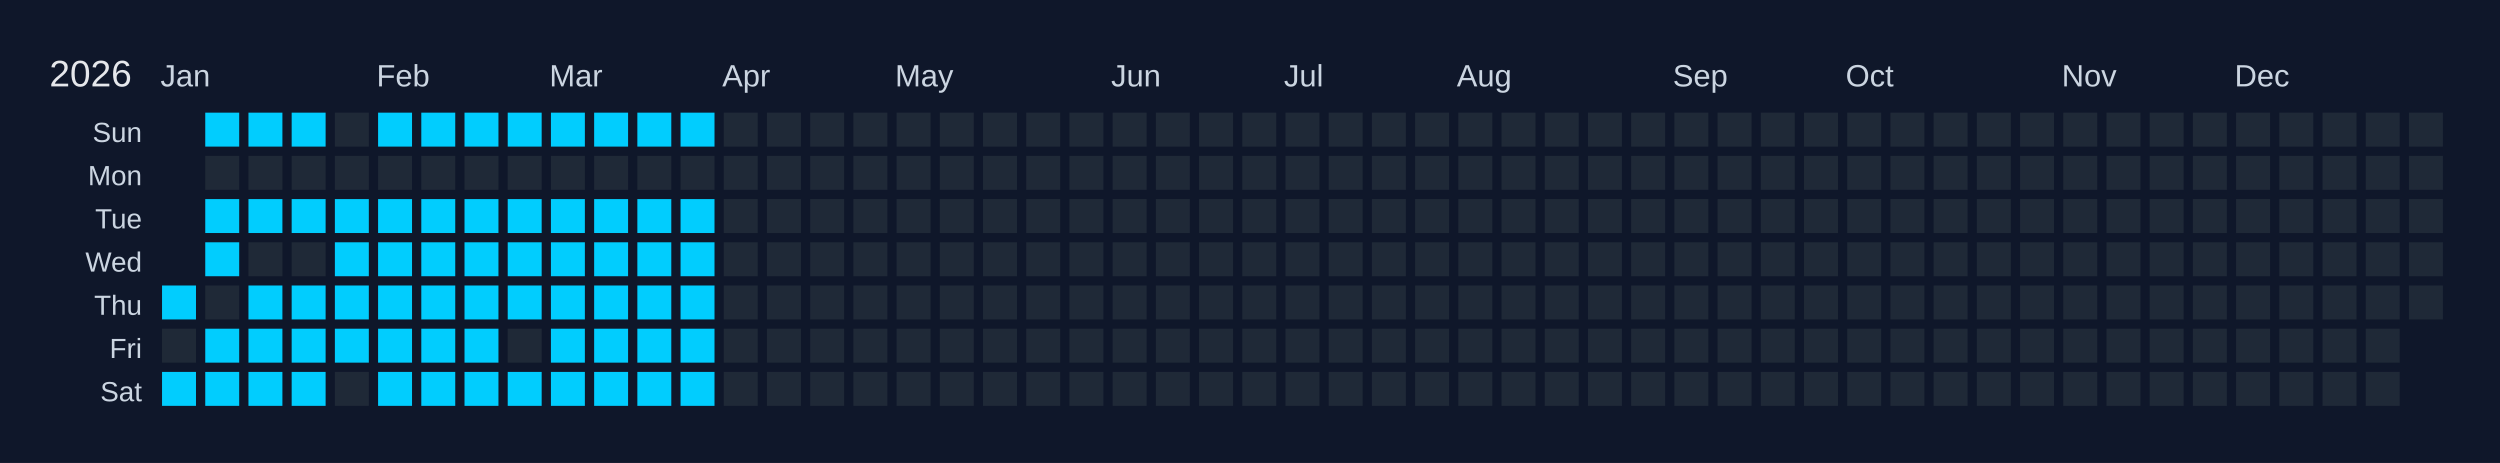
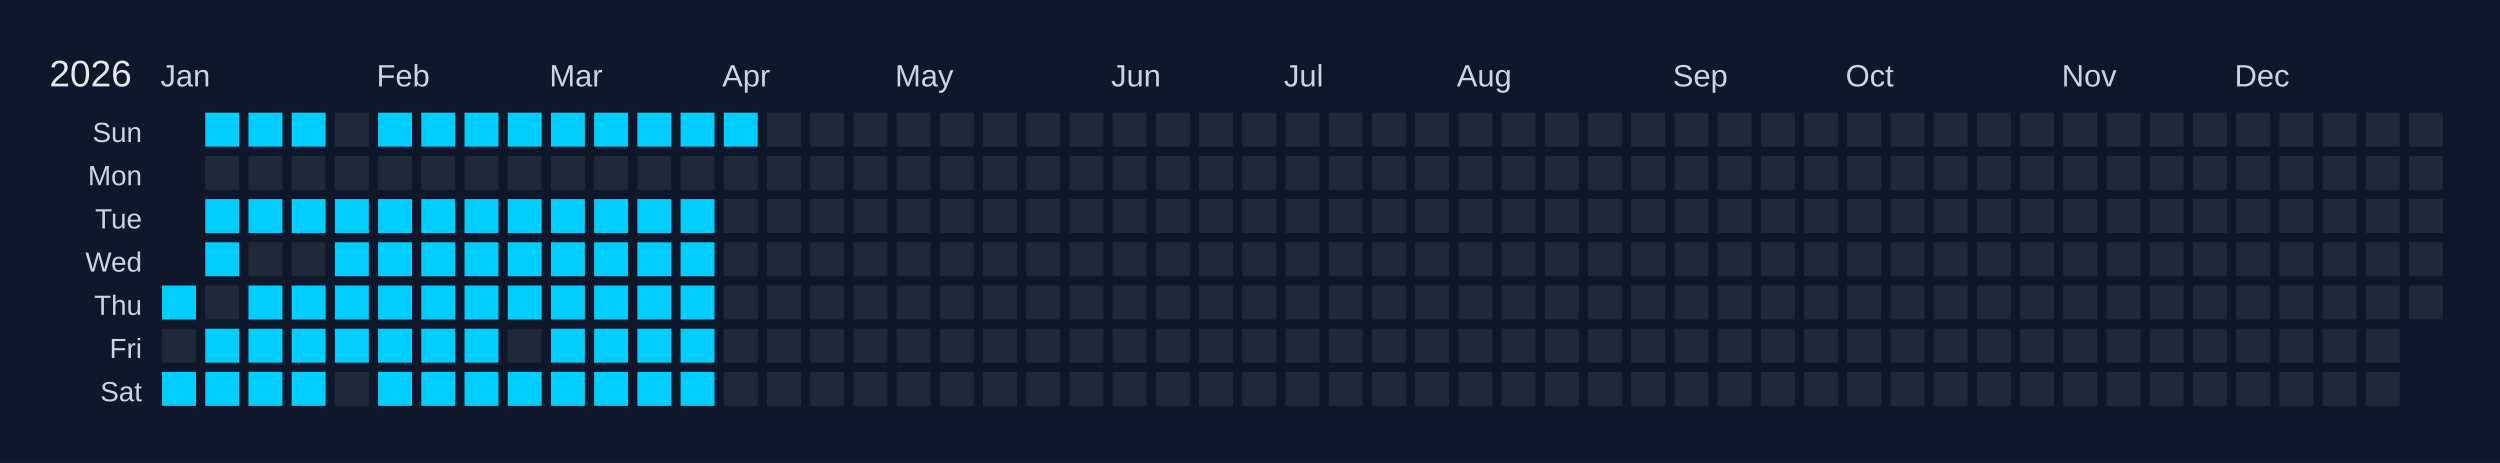
<svg xmlns="http://www.w3.org/2000/svg" width="810" height="150" viewBox="0 0 810 150">
  <rect width="810" height="150" fill="#0f172a" />
  <text x="16" y="28" font-size="12" fill="#e5e7eb" font-family="Arial, sans-serif">2026</text>
  <text x="52" y="28" font-size="10" fill="#cbd5e1" font-family="Arial, sans-serif">Jan</text>
  <text x="122" y="28" font-size="10" fill="#cbd5e1" font-family="Arial, sans-serif">Feb</text>
  <text x="178" y="28" font-size="10" fill="#cbd5e1" font-family="Arial, sans-serif">Mar</text>
  <text x="234" y="28" font-size="10" fill="#cbd5e1" font-family="Arial, sans-serif">Apr</text>
  <text x="290" y="28" font-size="10" fill="#cbd5e1" font-family="Arial, sans-serif">May</text>
  <text x="360" y="28" font-size="10" fill="#cbd5e1" font-family="Arial, sans-serif">Jun</text>
  <text x="416" y="28" font-size="10" fill="#cbd5e1" font-family="Arial, sans-serif">Jul</text>
  <text x="472" y="28" font-size="10" fill="#cbd5e1" font-family="Arial, sans-serif">Aug</text>
  <text x="542" y="28" font-size="10" fill="#cbd5e1" font-family="Arial, sans-serif">Sep</text>
  <text x="598" y="28" font-size="10" fill="#cbd5e1" font-family="Arial, sans-serif">Oct</text>
  <text x="668" y="28" font-size="10" fill="#cbd5e1" font-family="Arial, sans-serif">Nov</text>
  <text x="724" y="28" font-size="10" fill="#cbd5e1" font-family="Arial, sans-serif">Dec</text>
  <text x="46" y="46" font-size="9" fill="#cbd5e1" font-family="Arial, sans-serif" text-anchor="end">Sun</text>
  <text x="46" y="60" font-size="9" fill="#cbd5e1" font-family="Arial, sans-serif" text-anchor="end">Mon</text>
  <text x="46" y="74" font-size="9" fill="#cbd5e1" font-family="Arial, sans-serif" text-anchor="end">Tue</text>
  <text x="46" y="88" font-size="9" fill="#cbd5e1" font-family="Arial, sans-serif" text-anchor="end">Wed</text>
  <text x="46" y="102" font-size="9" fill="#cbd5e1" font-family="Arial, sans-serif" text-anchor="end">Thu</text>
  <text x="46" y="116" font-size="9" fill="#cbd5e1" font-family="Arial, sans-serif" text-anchor="end">Fri</text>
  <text x="46" y="130" font-size="9" fill="#cbd5e1" font-family="Arial, sans-serif" text-anchor="end">Sat</text>
  <g transform="translate(52,36)">
    <rect x="0" y="0" width="12" height="12" fill="#0f172a" stroke="#0f172a" stroke-width="1" />
    <rect x="0" y="14" width="12" height="12" fill="#0f172a" stroke="#0f172a" stroke-width="1" />
    <rect x="0" y="28" width="12" height="12" fill="#0f172a" stroke="#0f172a" stroke-width="1" />
    <rect x="0" y="42" width="12" height="12" fill="#0f172a" stroke="#0f172a" stroke-width="1" />
    <rect x="0" y="56" width="12" height="12" fill="#01cdfe" stroke="#0f172a" stroke-width="1" data-date="2026-01-01" />
    <rect x="0" y="70" width="12" height="12" fill="#1f2937" stroke="#0f172a" stroke-width="1" data-date="2026-01-02" />
    <rect x="0" y="84" width="12" height="12" fill="#01cdfe" stroke="#0f172a" stroke-width="1" data-date="2026-01-03" />
    <rect x="14" y="0" width="12" height="12" fill="#01cdfe" stroke="#0f172a" stroke-width="1" data-date="2026-01-04" />
    <rect x="14" y="14" width="12" height="12" fill="#1f2937" stroke="#0f172a" stroke-width="1" data-date="2026-01-05" />
    <rect x="14" y="28" width="12" height="12" fill="#01cdfe" stroke="#0f172a" stroke-width="1" data-date="2026-01-06" />
    <rect x="14" y="42" width="12" height="12" fill="#01cdfe" stroke="#0f172a" stroke-width="1" data-date="2026-01-07" />
    <rect x="14" y="56" width="12" height="12" fill="#1f2937" stroke="#0f172a" stroke-width="1" data-date="2026-01-08" />
    <rect x="14" y="70" width="12" height="12" fill="#01cdfe" stroke="#0f172a" stroke-width="1" data-date="2026-01-09" />
    <rect x="14" y="84" width="12" height="12" fill="#01cdfe" stroke="#0f172a" stroke-width="1" data-date="2026-01-10" />
    <rect x="28" y="0" width="12" height="12" fill="#01cdfe" stroke="#0f172a" stroke-width="1" data-date="2026-01-11" />
    <rect x="28" y="14" width="12" height="12" fill="#1f2937" stroke="#0f172a" stroke-width="1" data-date="2026-01-12" />
    <rect x="28" y="28" width="12" height="12" fill="#01cdfe" stroke="#0f172a" stroke-width="1" data-date="2026-01-13" />
    <rect x="28" y="42" width="12" height="12" fill="#1f2937" stroke="#0f172a" stroke-width="1" data-date="2026-01-14" />
    <rect x="28" y="56" width="12" height="12" fill="#01cdfe" stroke="#0f172a" stroke-width="1" data-date="2026-01-15" />
    <rect x="28" y="70" width="12" height="12" fill="#01cdfe" stroke="#0f172a" stroke-width="1" data-date="2026-01-16" />
    <rect x="28" y="84" width="12" height="12" fill="#01cdfe" stroke="#0f172a" stroke-width="1" data-date="2026-01-17" />
    <rect x="42" y="0" width="12" height="12" fill="#01cdfe" stroke="#0f172a" stroke-width="1" data-date="2026-01-18" />
    <rect x="42" y="14" width="12" height="12" fill="#1f2937" stroke="#0f172a" stroke-width="1" data-date="2026-01-19" />
    <rect x="42" y="28" width="12" height="12" fill="#01cdfe" stroke="#0f172a" stroke-width="1" data-date="2026-01-20" />
    <rect x="42" y="42" width="12" height="12" fill="#1f2937" stroke="#0f172a" stroke-width="1" data-date="2026-01-21" />
    <rect x="42" y="56" width="12" height="12" fill="#01cdfe" stroke="#0f172a" stroke-width="1" data-date="2026-01-22" />
    <rect x="42" y="70" width="12" height="12" fill="#01cdfe" stroke="#0f172a" stroke-width="1" data-date="2026-01-23" />
    <rect x="42" y="84" width="12" height="12" fill="#01cdfe" stroke="#0f172a" stroke-width="1" data-date="2026-01-24" />
    <rect x="56" y="0" width="12" height="12" fill="#1f2937" stroke="#0f172a" stroke-width="1" data-date="2026-01-25" />
    <rect x="56" y="14" width="12" height="12" fill="#1f2937" stroke="#0f172a" stroke-width="1" data-date="2026-01-26" />
    <rect x="56" y="28" width="12" height="12" fill="#01cdfe" stroke="#0f172a" stroke-width="1" data-date="2026-01-27" />
    <rect x="56" y="42" width="12" height="12" fill="#01cdfe" stroke="#0f172a" stroke-width="1" data-date="2026-01-28" />
    <rect x="56" y="56" width="12" height="12" fill="#01cdfe" stroke="#0f172a" stroke-width="1" data-date="2026-01-29" />
    <rect x="56" y="70" width="12" height="12" fill="#01cdfe" stroke="#0f172a" stroke-width="1" data-date="2026-01-30" />
    <rect x="56" y="84" width="12" height="12" fill="#1f2937" stroke="#0f172a" stroke-width="1" data-date="2026-01-31" />
    <rect x="70" y="0" width="12" height="12" fill="#01cdfe" stroke="#0f172a" stroke-width="1" data-date="2026-02-01" />
    <rect x="70" y="14" width="12" height="12" fill="#1f2937" stroke="#0f172a" stroke-width="1" data-date="2026-02-02" />
    <rect x="70" y="28" width="12" height="12" fill="#01cdfe" stroke="#0f172a" stroke-width="1" data-date="2026-02-03" />
    <rect x="70" y="42" width="12" height="12" fill="#01cdfe" stroke="#0f172a" stroke-width="1" data-date="2026-02-04" />
    <rect x="70" y="56" width="12" height="12" fill="#01cdfe" stroke="#0f172a" stroke-width="1" data-date="2026-02-05" />
    <rect x="70" y="70" width="12" height="12" fill="#01cdfe" stroke="#0f172a" stroke-width="1" data-date="2026-02-06" />
    <rect x="70" y="84" width="12" height="12" fill="#01cdfe" stroke="#0f172a" stroke-width="1" data-date="2026-02-07" />
    <rect x="84" y="0" width="12" height="12" fill="#01cdfe" stroke="#0f172a" stroke-width="1" data-date="2026-02-08" />
    <rect x="84" y="14" width="12" height="12" fill="#1f2937" stroke="#0f172a" stroke-width="1" data-date="2026-02-09" />
    <rect x="84" y="28" width="12" height="12" fill="#01cdfe" stroke="#0f172a" stroke-width="1" data-date="2026-02-10" />
    <rect x="84" y="42" width="12" height="12" fill="#01cdfe" stroke="#0f172a" stroke-width="1" data-date="2026-02-11" />
    <rect x="84" y="56" width="12" height="12" fill="#01cdfe" stroke="#0f172a" stroke-width="1" data-date="2026-02-12" />
    <rect x="84" y="70" width="12" height="12" fill="#01cdfe" stroke="#0f172a" stroke-width="1" data-date="2026-02-13" />
    <rect x="84" y="84" width="12" height="12" fill="#01cdfe" stroke="#0f172a" stroke-width="1" data-date="2026-02-14" />
    <rect x="98" y="0" width="12" height="12" fill="#01cdfe" stroke="#0f172a" stroke-width="1" data-date="2026-02-15" />
    <rect x="98" y="14" width="12" height="12" fill="#1f2937" stroke="#0f172a" stroke-width="1" data-date="2026-02-16" />
    <rect x="98" y="28" width="12" height="12" fill="#01cdfe" stroke="#0f172a" stroke-width="1" data-date="2026-02-17" />
    <rect x="98" y="42" width="12" height="12" fill="#01cdfe" stroke="#0f172a" stroke-width="1" data-date="2026-02-18" />
    <rect x="98" y="56" width="12" height="12" fill="#01cdfe" stroke="#0f172a" stroke-width="1" data-date="2026-02-19" />
    <rect x="98" y="70" width="12" height="12" fill="#01cdfe" stroke="#0f172a" stroke-width="1" data-date="2026-02-20" />
    <rect x="98" y="84" width="12" height="12" fill="#01cdfe" stroke="#0f172a" stroke-width="1" data-date="2026-02-21" />
    <rect x="112" y="0" width="12" height="12" fill="#01cdfe" stroke="#0f172a" stroke-width="1" data-date="2026-02-22" />
    <rect x="112" y="14" width="12" height="12" fill="#1f2937" stroke="#0f172a" stroke-width="1" data-date="2026-02-23" />
    <rect x="112" y="28" width="12" height="12" fill="#01cdfe" stroke="#0f172a" stroke-width="1" data-date="2026-02-24" />
    <rect x="112" y="42" width="12" height="12" fill="#01cdfe" stroke="#0f172a" stroke-width="1" data-date="2026-02-25" />
    <rect x="112" y="56" width="12" height="12" fill="#01cdfe" stroke="#0f172a" stroke-width="1" data-date="2026-02-26" />
    <rect x="112" y="70" width="12" height="12" fill="#1f2937" stroke="#0f172a" stroke-width="1" data-date="2026-02-27" />
    <rect x="112" y="84" width="12" height="12" fill="#01cdfe" stroke="#0f172a" stroke-width="1" data-date="2026-02-28" />
    <rect x="126" y="0" width="12" height="12" fill="#01cdfe" stroke="#0f172a" stroke-width="1" data-date="2026-03-01" />
    <rect x="126" y="14" width="12" height="12" fill="#1f2937" stroke="#0f172a" stroke-width="1" data-date="2026-03-02" />
    <rect x="126" y="28" width="12" height="12" fill="#01cdfe" stroke="#0f172a" stroke-width="1" data-date="2026-03-03" />
    <rect x="126" y="42" width="12" height="12" fill="#01cdfe" stroke="#0f172a" stroke-width="1" data-date="2026-03-04" />
    <rect x="126" y="56" width="12" height="12" fill="#01cdfe" stroke="#0f172a" stroke-width="1" data-date="2026-03-05" />
    <rect x="126" y="70" width="12" height="12" fill="#01cdfe" stroke="#0f172a" stroke-width="1" data-date="2026-03-06" />
    <rect x="126" y="84" width="12" height="12" fill="#01cdfe" stroke="#0f172a" stroke-width="1" data-date="2026-03-07" />
    <rect x="140" y="0" width="12" height="12" fill="#01cdfe" stroke="#0f172a" stroke-width="1" data-date="2026-03-08" />
    <rect x="140" y="14" width="12" height="12" fill="#1f2937" stroke="#0f172a" stroke-width="1" data-date="2026-03-09" />
    <rect x="140" y="28" width="12" height="12" fill="#01cdfe" stroke="#0f172a" stroke-width="1" data-date="2026-03-10" />
    <rect x="140" y="42" width="12" height="12" fill="#01cdfe" stroke="#0f172a" stroke-width="1" data-date="2026-03-11" />
    <rect x="140" y="56" width="12" height="12" fill="#01cdfe" stroke="#0f172a" stroke-width="1" data-date="2026-03-12" />
    <rect x="140" y="70" width="12" height="12" fill="#01cdfe" stroke="#0f172a" stroke-width="1" data-date="2026-03-13" />
    <rect x="140" y="84" width="12" height="12" fill="#01cdfe" stroke="#0f172a" stroke-width="1" data-date="2026-03-14" />
    <rect x="154" y="0" width="12" height="12" fill="#01cdfe" stroke="#0f172a" stroke-width="1" data-date="2026-03-15" />
    <rect x="154" y="14" width="12" height="12" fill="#1f2937" stroke="#0f172a" stroke-width="1" data-date="2026-03-16" />
    <rect x="154" y="28" width="12" height="12" fill="#01cdfe" stroke="#0f172a" stroke-width="1" data-date="2026-03-17" />
    <rect x="154" y="42" width="12" height="12" fill="#01cdfe" stroke="#0f172a" stroke-width="1" data-date="2026-03-18" />
    <rect x="154" y="56" width="12" height="12" fill="#01cdfe" stroke="#0f172a" stroke-width="1" data-date="2026-03-19" />
    <rect x="154" y="70" width="12" height="12" fill="#01cdfe" stroke="#0f172a" stroke-width="1" data-date="2026-03-20" />
    <rect x="154" y="84" width="12" height="12" fill="#01cdfe" stroke="#0f172a" stroke-width="1" data-date="2026-03-21" />
    <rect x="168" y="0" width="12" height="12" fill="#01cdfe" stroke="#0f172a" stroke-width="1" data-date="2026-03-22" />
    <rect x="168" y="14" width="12" height="12" fill="#1f2937" stroke="#0f172a" stroke-width="1" data-date="2026-03-23" />
    <rect x="168" y="28" width="12" height="12" fill="#01cdfe" stroke="#0f172a" stroke-width="1" data-date="2026-03-24" />
    <rect x="168" y="42" width="12" height="12" fill="#01cdfe" stroke="#0f172a" stroke-width="1" data-date="2026-03-25" />
    <rect x="168" y="56" width="12" height="12" fill="#01cdfe" stroke="#0f172a" stroke-width="1" data-date="2026-03-26" />
    <rect x="168" y="70" width="12" height="12" fill="#01cdfe" stroke="#0f172a" stroke-width="1" data-date="2026-03-27" />
    <rect x="168" y="84" width="12" height="12" fill="#01cdfe" stroke="#0f172a" stroke-width="1" data-date="2026-03-28" />
-     <rect x="182" y="0" width="12" height="12" fill="#1f2937" stroke="#0f172a" stroke-width="1" data-date="2026-03-29" />
+     <rect x="182" y="0" width="12" height="12" fill="#01cdfe" stroke="#0f172a" stroke-width="1" data-date="2026-03-29" />
    <rect x="182" y="14" width="12" height="12" fill="#1f2937" stroke="#0f172a" stroke-width="1" data-date="2026-03-30" />
    <rect x="182" y="28" width="12" height="12" fill="#1f2937" stroke="#0f172a" stroke-width="1" data-date="2026-03-31" />
    <rect x="182" y="42" width="12" height="12" fill="#1f2937" stroke="#0f172a" stroke-width="1" data-date="2026-04-01" />
    <rect x="182" y="56" width="12" height="12" fill="#1f2937" stroke="#0f172a" stroke-width="1" data-date="2026-04-02" />
    <rect x="182" y="70" width="12" height="12" fill="#1f2937" stroke="#0f172a" stroke-width="1" data-date="2026-04-03" />
    <rect x="182" y="84" width="12" height="12" fill="#1f2937" stroke="#0f172a" stroke-width="1" data-date="2026-04-04" />
    <rect x="196" y="0" width="12" height="12" fill="#1f2937" stroke="#0f172a" stroke-width="1" data-date="2026-04-05" />
    <rect x="196" y="14" width="12" height="12" fill="#1f2937" stroke="#0f172a" stroke-width="1" data-date="2026-04-06" />
    <rect x="196" y="28" width="12" height="12" fill="#1f2937" stroke="#0f172a" stroke-width="1" data-date="2026-04-07" />
    <rect x="196" y="42" width="12" height="12" fill="#1f2937" stroke="#0f172a" stroke-width="1" data-date="2026-04-08" />
    <rect x="196" y="56" width="12" height="12" fill="#1f2937" stroke="#0f172a" stroke-width="1" data-date="2026-04-09" />
    <rect x="196" y="70" width="12" height="12" fill="#1f2937" stroke="#0f172a" stroke-width="1" data-date="2026-04-10" />
    <rect x="196" y="84" width="12" height="12" fill="#1f2937" stroke="#0f172a" stroke-width="1" data-date="2026-04-11" />
    <rect x="210" y="0" width="12" height="12" fill="#1f2937" stroke="#0f172a" stroke-width="1" data-date="2026-04-12" />
    <rect x="210" y="14" width="12" height="12" fill="#1f2937" stroke="#0f172a" stroke-width="1" data-date="2026-04-13" />
    <rect x="210" y="28" width="12" height="12" fill="#1f2937" stroke="#0f172a" stroke-width="1" data-date="2026-04-14" />
    <rect x="210" y="42" width="12" height="12" fill="#1f2937" stroke="#0f172a" stroke-width="1" data-date="2026-04-15" />
    <rect x="210" y="56" width="12" height="12" fill="#1f2937" stroke="#0f172a" stroke-width="1" data-date="2026-04-16" />
    <rect x="210" y="70" width="12" height="12" fill="#1f2937" stroke="#0f172a" stroke-width="1" data-date="2026-04-17" />
    <rect x="210" y="84" width="12" height="12" fill="#1f2937" stroke="#0f172a" stroke-width="1" data-date="2026-04-18" />
    <rect x="224" y="0" width="12" height="12" fill="#1f2937" stroke="#0f172a" stroke-width="1" data-date="2026-04-19" />
    <rect x="224" y="14" width="12" height="12" fill="#1f2937" stroke="#0f172a" stroke-width="1" data-date="2026-04-20" />
    <rect x="224" y="28" width="12" height="12" fill="#1f2937" stroke="#0f172a" stroke-width="1" data-date="2026-04-21" />
    <rect x="224" y="42" width="12" height="12" fill="#1f2937" stroke="#0f172a" stroke-width="1" data-date="2026-04-22" />
    <rect x="224" y="56" width="12" height="12" fill="#1f2937" stroke="#0f172a" stroke-width="1" data-date="2026-04-23" />
    <rect x="224" y="70" width="12" height="12" fill="#1f2937" stroke="#0f172a" stroke-width="1" data-date="2026-04-24" />
    <rect x="224" y="84" width="12" height="12" fill="#1f2937" stroke="#0f172a" stroke-width="1" data-date="2026-04-25" />
    <rect x="238" y="0" width="12" height="12" fill="#1f2937" stroke="#0f172a" stroke-width="1" data-date="2026-04-26" />
    <rect x="238" y="14" width="12" height="12" fill="#1f2937" stroke="#0f172a" stroke-width="1" data-date="2026-04-27" />
    <rect x="238" y="28" width="12" height="12" fill="#1f2937" stroke="#0f172a" stroke-width="1" data-date="2026-04-28" />
    <rect x="238" y="42" width="12" height="12" fill="#1f2937" stroke="#0f172a" stroke-width="1" data-date="2026-04-29" />
    <rect x="238" y="56" width="12" height="12" fill="#1f2937" stroke="#0f172a" stroke-width="1" data-date="2026-04-30" />
    <rect x="238" y="70" width="12" height="12" fill="#1f2937" stroke="#0f172a" stroke-width="1" data-date="2026-05-01" />
    <rect x="238" y="84" width="12" height="12" fill="#1f2937" stroke="#0f172a" stroke-width="1" data-date="2026-05-02" />
    <rect x="252" y="0" width="12" height="12" fill="#1f2937" stroke="#0f172a" stroke-width="1" data-date="2026-05-03" />
    <rect x="252" y="14" width="12" height="12" fill="#1f2937" stroke="#0f172a" stroke-width="1" data-date="2026-05-04" />
    <rect x="252" y="28" width="12" height="12" fill="#1f2937" stroke="#0f172a" stroke-width="1" data-date="2026-05-05" />
    <rect x="252" y="42" width="12" height="12" fill="#1f2937" stroke="#0f172a" stroke-width="1" data-date="2026-05-06" />
    <rect x="252" y="56" width="12" height="12" fill="#1f2937" stroke="#0f172a" stroke-width="1" data-date="2026-05-07" />
    <rect x="252" y="70" width="12" height="12" fill="#1f2937" stroke="#0f172a" stroke-width="1" data-date="2026-05-08" />
    <rect x="252" y="84" width="12" height="12" fill="#1f2937" stroke="#0f172a" stroke-width="1" data-date="2026-05-09" />
    <rect x="266" y="0" width="12" height="12" fill="#1f2937" stroke="#0f172a" stroke-width="1" data-date="2026-05-10" />
    <rect x="266" y="14" width="12" height="12" fill="#1f2937" stroke="#0f172a" stroke-width="1" data-date="2026-05-11" />
    <rect x="266" y="28" width="12" height="12" fill="#1f2937" stroke="#0f172a" stroke-width="1" data-date="2026-05-12" />
    <rect x="266" y="42" width="12" height="12" fill="#1f2937" stroke="#0f172a" stroke-width="1" data-date="2026-05-13" />
    <rect x="266" y="56" width="12" height="12" fill="#1f2937" stroke="#0f172a" stroke-width="1" data-date="2026-05-14" />
    <rect x="266" y="70" width="12" height="12" fill="#1f2937" stroke="#0f172a" stroke-width="1" data-date="2026-05-15" />
    <rect x="266" y="84" width="12" height="12" fill="#1f2937" stroke="#0f172a" stroke-width="1" data-date="2026-05-16" />
    <rect x="280" y="0" width="12" height="12" fill="#1f2937" stroke="#0f172a" stroke-width="1" data-date="2026-05-17" />
    <rect x="280" y="14" width="12" height="12" fill="#1f2937" stroke="#0f172a" stroke-width="1" data-date="2026-05-18" />
    <rect x="280" y="28" width="12" height="12" fill="#1f2937" stroke="#0f172a" stroke-width="1" data-date="2026-05-19" />
    <rect x="280" y="42" width="12" height="12" fill="#1f2937" stroke="#0f172a" stroke-width="1" data-date="2026-05-20" />
    <rect x="280" y="56" width="12" height="12" fill="#1f2937" stroke="#0f172a" stroke-width="1" data-date="2026-05-21" />
    <rect x="280" y="70" width="12" height="12" fill="#1f2937" stroke="#0f172a" stroke-width="1" data-date="2026-05-22" />
    <rect x="280" y="84" width="12" height="12" fill="#1f2937" stroke="#0f172a" stroke-width="1" data-date="2026-05-23" />
    <rect x="294" y="0" width="12" height="12" fill="#1f2937" stroke="#0f172a" stroke-width="1" data-date="2026-05-24" />
    <rect x="294" y="14" width="12" height="12" fill="#1f2937" stroke="#0f172a" stroke-width="1" data-date="2026-05-25" />
    <rect x="294" y="28" width="12" height="12" fill="#1f2937" stroke="#0f172a" stroke-width="1" data-date="2026-05-26" />
    <rect x="294" y="42" width="12" height="12" fill="#1f2937" stroke="#0f172a" stroke-width="1" data-date="2026-05-27" />
    <rect x="294" y="56" width="12" height="12" fill="#1f2937" stroke="#0f172a" stroke-width="1" data-date="2026-05-28" />
    <rect x="294" y="70" width="12" height="12" fill="#1f2937" stroke="#0f172a" stroke-width="1" data-date="2026-05-29" />
    <rect x="294" y="84" width="12" height="12" fill="#1f2937" stroke="#0f172a" stroke-width="1" data-date="2026-05-30" />
    <rect x="308" y="0" width="12" height="12" fill="#1f2937" stroke="#0f172a" stroke-width="1" data-date="2026-05-31" />
    <rect x="308" y="14" width="12" height="12" fill="#1f2937" stroke="#0f172a" stroke-width="1" data-date="2026-06-01" />
    <rect x="308" y="28" width="12" height="12" fill="#1f2937" stroke="#0f172a" stroke-width="1" data-date="2026-06-02" />
    <rect x="308" y="42" width="12" height="12" fill="#1f2937" stroke="#0f172a" stroke-width="1" data-date="2026-06-03" />
    <rect x="308" y="56" width="12" height="12" fill="#1f2937" stroke="#0f172a" stroke-width="1" data-date="2026-06-04" />
    <rect x="308" y="70" width="12" height="12" fill="#1f2937" stroke="#0f172a" stroke-width="1" data-date="2026-06-05" />
    <rect x="308" y="84" width="12" height="12" fill="#1f2937" stroke="#0f172a" stroke-width="1" data-date="2026-06-06" />
    <rect x="322" y="0" width="12" height="12" fill="#1f2937" stroke="#0f172a" stroke-width="1" data-date="2026-06-07" />
    <rect x="322" y="14" width="12" height="12" fill="#1f2937" stroke="#0f172a" stroke-width="1" data-date="2026-06-08" />
    <rect x="322" y="28" width="12" height="12" fill="#1f2937" stroke="#0f172a" stroke-width="1" data-date="2026-06-09" />
    <rect x="322" y="42" width="12" height="12" fill="#1f2937" stroke="#0f172a" stroke-width="1" data-date="2026-06-10" />
    <rect x="322" y="56" width="12" height="12" fill="#1f2937" stroke="#0f172a" stroke-width="1" data-date="2026-06-11" />
    <rect x="322" y="70" width="12" height="12" fill="#1f2937" stroke="#0f172a" stroke-width="1" data-date="2026-06-12" />
    <rect x="322" y="84" width="12" height="12" fill="#1f2937" stroke="#0f172a" stroke-width="1" data-date="2026-06-13" />
    <rect x="336" y="0" width="12" height="12" fill="#1f2937" stroke="#0f172a" stroke-width="1" data-date="2026-06-14" />
    <rect x="336" y="14" width="12" height="12" fill="#1f2937" stroke="#0f172a" stroke-width="1" data-date="2026-06-15" />
    <rect x="336" y="28" width="12" height="12" fill="#1f2937" stroke="#0f172a" stroke-width="1" data-date="2026-06-16" />
    <rect x="336" y="42" width="12" height="12" fill="#1f2937" stroke="#0f172a" stroke-width="1" data-date="2026-06-17" />
    <rect x="336" y="56" width="12" height="12" fill="#1f2937" stroke="#0f172a" stroke-width="1" data-date="2026-06-18" />
    <rect x="336" y="70" width="12" height="12" fill="#1f2937" stroke="#0f172a" stroke-width="1" data-date="2026-06-19" />
    <rect x="336" y="84" width="12" height="12" fill="#1f2937" stroke="#0f172a" stroke-width="1" data-date="2026-06-20" />
    <rect x="350" y="0" width="12" height="12" fill="#1f2937" stroke="#0f172a" stroke-width="1" data-date="2026-06-21" />
    <rect x="350" y="14" width="12" height="12" fill="#1f2937" stroke="#0f172a" stroke-width="1" data-date="2026-06-22" />
    <rect x="350" y="28" width="12" height="12" fill="#1f2937" stroke="#0f172a" stroke-width="1" data-date="2026-06-23" />
    <rect x="350" y="42" width="12" height="12" fill="#1f2937" stroke="#0f172a" stroke-width="1" data-date="2026-06-24" />
    <rect x="350" y="56" width="12" height="12" fill="#1f2937" stroke="#0f172a" stroke-width="1" data-date="2026-06-25" />
    <rect x="350" y="70" width="12" height="12" fill="#1f2937" stroke="#0f172a" stroke-width="1" data-date="2026-06-26" />
    <rect x="350" y="84" width="12" height="12" fill="#1f2937" stroke="#0f172a" stroke-width="1" data-date="2026-06-27" />
    <rect x="364" y="0" width="12" height="12" fill="#1f2937" stroke="#0f172a" stroke-width="1" data-date="2026-06-28" />
    <rect x="364" y="14" width="12" height="12" fill="#1f2937" stroke="#0f172a" stroke-width="1" data-date="2026-06-29" />
    <rect x="364" y="28" width="12" height="12" fill="#1f2937" stroke="#0f172a" stroke-width="1" data-date="2026-06-30" />
    <rect x="364" y="42" width="12" height="12" fill="#1f2937" stroke="#0f172a" stroke-width="1" data-date="2026-07-01" />
    <rect x="364" y="56" width="12" height="12" fill="#1f2937" stroke="#0f172a" stroke-width="1" data-date="2026-07-02" />
    <rect x="364" y="70" width="12" height="12" fill="#1f2937" stroke="#0f172a" stroke-width="1" data-date="2026-07-03" />
    <rect x="364" y="84" width="12" height="12" fill="#1f2937" stroke="#0f172a" stroke-width="1" data-date="2026-07-04" />
    <rect x="378" y="0" width="12" height="12" fill="#1f2937" stroke="#0f172a" stroke-width="1" data-date="2026-07-05" />
    <rect x="378" y="14" width="12" height="12" fill="#1f2937" stroke="#0f172a" stroke-width="1" data-date="2026-07-06" />
    <rect x="378" y="28" width="12" height="12" fill="#1f2937" stroke="#0f172a" stroke-width="1" data-date="2026-07-07" />
    <rect x="378" y="42" width="12" height="12" fill="#1f2937" stroke="#0f172a" stroke-width="1" data-date="2026-07-08" />
    <rect x="378" y="56" width="12" height="12" fill="#1f2937" stroke="#0f172a" stroke-width="1" data-date="2026-07-09" />
    <rect x="378" y="70" width="12" height="12" fill="#1f2937" stroke="#0f172a" stroke-width="1" data-date="2026-07-10" />
    <rect x="378" y="84" width="12" height="12" fill="#1f2937" stroke="#0f172a" stroke-width="1" data-date="2026-07-11" />
    <rect x="392" y="0" width="12" height="12" fill="#1f2937" stroke="#0f172a" stroke-width="1" data-date="2026-07-12" />
    <rect x="392" y="14" width="12" height="12" fill="#1f2937" stroke="#0f172a" stroke-width="1" data-date="2026-07-13" />
    <rect x="392" y="28" width="12" height="12" fill="#1f2937" stroke="#0f172a" stroke-width="1" data-date="2026-07-14" />
    <rect x="392" y="42" width="12" height="12" fill="#1f2937" stroke="#0f172a" stroke-width="1" data-date="2026-07-15" />
    <rect x="392" y="56" width="12" height="12" fill="#1f2937" stroke="#0f172a" stroke-width="1" data-date="2026-07-16" />
    <rect x="392" y="70" width="12" height="12" fill="#1f2937" stroke="#0f172a" stroke-width="1" data-date="2026-07-17" />
    <rect x="392" y="84" width="12" height="12" fill="#1f2937" stroke="#0f172a" stroke-width="1" data-date="2026-07-18" />
    <rect x="406" y="0" width="12" height="12" fill="#1f2937" stroke="#0f172a" stroke-width="1" data-date="2026-07-19" />
    <rect x="406" y="14" width="12" height="12" fill="#1f2937" stroke="#0f172a" stroke-width="1" data-date="2026-07-20" />
    <rect x="406" y="28" width="12" height="12" fill="#1f2937" stroke="#0f172a" stroke-width="1" data-date="2026-07-21" />
    <rect x="406" y="42" width="12" height="12" fill="#1f2937" stroke="#0f172a" stroke-width="1" data-date="2026-07-22" />
    <rect x="406" y="56" width="12" height="12" fill="#1f2937" stroke="#0f172a" stroke-width="1" data-date="2026-07-23" />
    <rect x="406" y="70" width="12" height="12" fill="#1f2937" stroke="#0f172a" stroke-width="1" data-date="2026-07-24" />
    <rect x="406" y="84" width="12" height="12" fill="#1f2937" stroke="#0f172a" stroke-width="1" data-date="2026-07-25" />
    <rect x="420" y="0" width="12" height="12" fill="#1f2937" stroke="#0f172a" stroke-width="1" data-date="2026-07-26" />
    <rect x="420" y="14" width="12" height="12" fill="#1f2937" stroke="#0f172a" stroke-width="1" data-date="2026-07-27" />
    <rect x="420" y="28" width="12" height="12" fill="#1f2937" stroke="#0f172a" stroke-width="1" data-date="2026-07-28" />
    <rect x="420" y="42" width="12" height="12" fill="#1f2937" stroke="#0f172a" stroke-width="1" data-date="2026-07-29" />
    <rect x="420" y="56" width="12" height="12" fill="#1f2937" stroke="#0f172a" stroke-width="1" data-date="2026-07-30" />
    <rect x="420" y="70" width="12" height="12" fill="#1f2937" stroke="#0f172a" stroke-width="1" data-date="2026-07-31" />
    <rect x="420" y="84" width="12" height="12" fill="#1f2937" stroke="#0f172a" stroke-width="1" data-date="2026-08-01" />
    <rect x="434" y="0" width="12" height="12" fill="#1f2937" stroke="#0f172a" stroke-width="1" data-date="2026-08-02" />
    <rect x="434" y="14" width="12" height="12" fill="#1f2937" stroke="#0f172a" stroke-width="1" data-date="2026-08-03" />
    <rect x="434" y="28" width="12" height="12" fill="#1f2937" stroke="#0f172a" stroke-width="1" data-date="2026-08-04" />
    <rect x="434" y="42" width="12" height="12" fill="#1f2937" stroke="#0f172a" stroke-width="1" data-date="2026-08-05" />
    <rect x="434" y="56" width="12" height="12" fill="#1f2937" stroke="#0f172a" stroke-width="1" data-date="2026-08-06" />
    <rect x="434" y="70" width="12" height="12" fill="#1f2937" stroke="#0f172a" stroke-width="1" data-date="2026-08-07" />
    <rect x="434" y="84" width="12" height="12" fill="#1f2937" stroke="#0f172a" stroke-width="1" data-date="2026-08-08" />
    <rect x="448" y="0" width="12" height="12" fill="#1f2937" stroke="#0f172a" stroke-width="1" data-date="2026-08-09" />
    <rect x="448" y="14" width="12" height="12" fill="#1f2937" stroke="#0f172a" stroke-width="1" data-date="2026-08-10" />
    <rect x="448" y="28" width="12" height="12" fill="#1f2937" stroke="#0f172a" stroke-width="1" data-date="2026-08-11" />
    <rect x="448" y="42" width="12" height="12" fill="#1f2937" stroke="#0f172a" stroke-width="1" data-date="2026-08-12" />
    <rect x="448" y="56" width="12" height="12" fill="#1f2937" stroke="#0f172a" stroke-width="1" data-date="2026-08-13" />
    <rect x="448" y="70" width="12" height="12" fill="#1f2937" stroke="#0f172a" stroke-width="1" data-date="2026-08-14" />
    <rect x="448" y="84" width="12" height="12" fill="#1f2937" stroke="#0f172a" stroke-width="1" data-date="2026-08-15" />
    <rect x="462" y="0" width="12" height="12" fill="#1f2937" stroke="#0f172a" stroke-width="1" data-date="2026-08-16" />
    <rect x="462" y="14" width="12" height="12" fill="#1f2937" stroke="#0f172a" stroke-width="1" data-date="2026-08-17" />
    <rect x="462" y="28" width="12" height="12" fill="#1f2937" stroke="#0f172a" stroke-width="1" data-date="2026-08-18" />
    <rect x="462" y="42" width="12" height="12" fill="#1f2937" stroke="#0f172a" stroke-width="1" data-date="2026-08-19" />
    <rect x="462" y="56" width="12" height="12" fill="#1f2937" stroke="#0f172a" stroke-width="1" data-date="2026-08-20" />
    <rect x="462" y="70" width="12" height="12" fill="#1f2937" stroke="#0f172a" stroke-width="1" data-date="2026-08-21" />
    <rect x="462" y="84" width="12" height="12" fill="#1f2937" stroke="#0f172a" stroke-width="1" data-date="2026-08-22" />
    <rect x="476" y="0" width="12" height="12" fill="#1f2937" stroke="#0f172a" stroke-width="1" data-date="2026-08-23" />
    <rect x="476" y="14" width="12" height="12" fill="#1f2937" stroke="#0f172a" stroke-width="1" data-date="2026-08-24" />
    <rect x="476" y="28" width="12" height="12" fill="#1f2937" stroke="#0f172a" stroke-width="1" data-date="2026-08-25" />
    <rect x="476" y="42" width="12" height="12" fill="#1f2937" stroke="#0f172a" stroke-width="1" data-date="2026-08-26" />
    <rect x="476" y="56" width="12" height="12" fill="#1f2937" stroke="#0f172a" stroke-width="1" data-date="2026-08-27" />
    <rect x="476" y="70" width="12" height="12" fill="#1f2937" stroke="#0f172a" stroke-width="1" data-date="2026-08-28" />
    <rect x="476" y="84" width="12" height="12" fill="#1f2937" stroke="#0f172a" stroke-width="1" data-date="2026-08-29" />
    <rect x="490" y="0" width="12" height="12" fill="#1f2937" stroke="#0f172a" stroke-width="1" data-date="2026-08-30" />
    <rect x="490" y="14" width="12" height="12" fill="#1f2937" stroke="#0f172a" stroke-width="1" data-date="2026-08-31" />
    <rect x="490" y="28" width="12" height="12" fill="#1f2937" stroke="#0f172a" stroke-width="1" data-date="2026-09-01" />
    <rect x="490" y="42" width="12" height="12" fill="#1f2937" stroke="#0f172a" stroke-width="1" data-date="2026-09-02" />
    <rect x="490" y="56" width="12" height="12" fill="#1f2937" stroke="#0f172a" stroke-width="1" data-date="2026-09-03" />
    <rect x="490" y="70" width="12" height="12" fill="#1f2937" stroke="#0f172a" stroke-width="1" data-date="2026-09-04" />
    <rect x="490" y="84" width="12" height="12" fill="#1f2937" stroke="#0f172a" stroke-width="1" data-date="2026-09-05" />
    <rect x="504" y="0" width="12" height="12" fill="#1f2937" stroke="#0f172a" stroke-width="1" data-date="2026-09-06" />
    <rect x="504" y="14" width="12" height="12" fill="#1f2937" stroke="#0f172a" stroke-width="1" data-date="2026-09-07" />
    <rect x="504" y="28" width="12" height="12" fill="#1f2937" stroke="#0f172a" stroke-width="1" data-date="2026-09-08" />
    <rect x="504" y="42" width="12" height="12" fill="#1f2937" stroke="#0f172a" stroke-width="1" data-date="2026-09-09" />
    <rect x="504" y="56" width="12" height="12" fill="#1f2937" stroke="#0f172a" stroke-width="1" data-date="2026-09-10" />
    <rect x="504" y="70" width="12" height="12" fill="#1f2937" stroke="#0f172a" stroke-width="1" data-date="2026-09-11" />
    <rect x="504" y="84" width="12" height="12" fill="#1f2937" stroke="#0f172a" stroke-width="1" data-date="2026-09-12" />
    <rect x="518" y="0" width="12" height="12" fill="#1f2937" stroke="#0f172a" stroke-width="1" data-date="2026-09-13" />
    <rect x="518" y="14" width="12" height="12" fill="#1f2937" stroke="#0f172a" stroke-width="1" data-date="2026-09-14" />
    <rect x="518" y="28" width="12" height="12" fill="#1f2937" stroke="#0f172a" stroke-width="1" data-date="2026-09-15" />
    <rect x="518" y="42" width="12" height="12" fill="#1f2937" stroke="#0f172a" stroke-width="1" data-date="2026-09-16" />
    <rect x="518" y="56" width="12" height="12" fill="#1f2937" stroke="#0f172a" stroke-width="1" data-date="2026-09-17" />
    <rect x="518" y="70" width="12" height="12" fill="#1f2937" stroke="#0f172a" stroke-width="1" data-date="2026-09-18" />
    <rect x="518" y="84" width="12" height="12" fill="#1f2937" stroke="#0f172a" stroke-width="1" data-date="2026-09-19" />
    <rect x="532" y="0" width="12" height="12" fill="#1f2937" stroke="#0f172a" stroke-width="1" data-date="2026-09-20" />
    <rect x="532" y="14" width="12" height="12" fill="#1f2937" stroke="#0f172a" stroke-width="1" data-date="2026-09-21" />
    <rect x="532" y="28" width="12" height="12" fill="#1f2937" stroke="#0f172a" stroke-width="1" data-date="2026-09-22" />
    <rect x="532" y="42" width="12" height="12" fill="#1f2937" stroke="#0f172a" stroke-width="1" data-date="2026-09-23" />
    <rect x="532" y="56" width="12" height="12" fill="#1f2937" stroke="#0f172a" stroke-width="1" data-date="2026-09-24" />
    <rect x="532" y="70" width="12" height="12" fill="#1f2937" stroke="#0f172a" stroke-width="1" data-date="2026-09-25" />
    <rect x="532" y="84" width="12" height="12" fill="#1f2937" stroke="#0f172a" stroke-width="1" data-date="2026-09-26" />
    <rect x="546" y="0" width="12" height="12" fill="#1f2937" stroke="#0f172a" stroke-width="1" data-date="2026-09-27" />
    <rect x="546" y="14" width="12" height="12" fill="#1f2937" stroke="#0f172a" stroke-width="1" data-date="2026-09-28" />
    <rect x="546" y="28" width="12" height="12" fill="#1f2937" stroke="#0f172a" stroke-width="1" data-date="2026-09-29" />
    <rect x="546" y="42" width="12" height="12" fill="#1f2937" stroke="#0f172a" stroke-width="1" data-date="2026-09-30" />
    <rect x="546" y="56" width="12" height="12" fill="#1f2937" stroke="#0f172a" stroke-width="1" data-date="2026-10-01" />
    <rect x="546" y="70" width="12" height="12" fill="#1f2937" stroke="#0f172a" stroke-width="1" data-date="2026-10-02" />
    <rect x="546" y="84" width="12" height="12" fill="#1f2937" stroke="#0f172a" stroke-width="1" data-date="2026-10-03" />
    <rect x="560" y="0" width="12" height="12" fill="#1f2937" stroke="#0f172a" stroke-width="1" data-date="2026-10-04" />
    <rect x="560" y="14" width="12" height="12" fill="#1f2937" stroke="#0f172a" stroke-width="1" data-date="2026-10-05" />
    <rect x="560" y="28" width="12" height="12" fill="#1f2937" stroke="#0f172a" stroke-width="1" data-date="2026-10-06" />
    <rect x="560" y="42" width="12" height="12" fill="#1f2937" stroke="#0f172a" stroke-width="1" data-date="2026-10-07" />
    <rect x="560" y="56" width="12" height="12" fill="#1f2937" stroke="#0f172a" stroke-width="1" data-date="2026-10-08" />
    <rect x="560" y="70" width="12" height="12" fill="#1f2937" stroke="#0f172a" stroke-width="1" data-date="2026-10-09" />
    <rect x="560" y="84" width="12" height="12" fill="#1f2937" stroke="#0f172a" stroke-width="1" data-date="2026-10-10" />
    <rect x="574" y="0" width="12" height="12" fill="#1f2937" stroke="#0f172a" stroke-width="1" data-date="2026-10-11" />
    <rect x="574" y="14" width="12" height="12" fill="#1f2937" stroke="#0f172a" stroke-width="1" data-date="2026-10-12" />
    <rect x="574" y="28" width="12" height="12" fill="#1f2937" stroke="#0f172a" stroke-width="1" data-date="2026-10-13" />
    <rect x="574" y="42" width="12" height="12" fill="#1f2937" stroke="#0f172a" stroke-width="1" data-date="2026-10-14" />
    <rect x="574" y="56" width="12" height="12" fill="#1f2937" stroke="#0f172a" stroke-width="1" data-date="2026-10-15" />
    <rect x="574" y="70" width="12" height="12" fill="#1f2937" stroke="#0f172a" stroke-width="1" data-date="2026-10-16" />
    <rect x="574" y="84" width="12" height="12" fill="#1f2937" stroke="#0f172a" stroke-width="1" data-date="2026-10-17" />
    <rect x="588" y="0" width="12" height="12" fill="#1f2937" stroke="#0f172a" stroke-width="1" data-date="2026-10-18" />
    <rect x="588" y="14" width="12" height="12" fill="#1f2937" stroke="#0f172a" stroke-width="1" data-date="2026-10-19" />
    <rect x="588" y="28" width="12" height="12" fill="#1f2937" stroke="#0f172a" stroke-width="1" data-date="2026-10-20" />
    <rect x="588" y="42" width="12" height="12" fill="#1f2937" stroke="#0f172a" stroke-width="1" data-date="2026-10-21" />
    <rect x="588" y="56" width="12" height="12" fill="#1f2937" stroke="#0f172a" stroke-width="1" data-date="2026-10-22" />
    <rect x="588" y="70" width="12" height="12" fill="#1f2937" stroke="#0f172a" stroke-width="1" data-date="2026-10-23" />
    <rect x="588" y="84" width="12" height="12" fill="#1f2937" stroke="#0f172a" stroke-width="1" data-date="2026-10-24" />
    <rect x="602" y="0" width="12" height="12" fill="#1f2937" stroke="#0f172a" stroke-width="1" data-date="2026-10-25" />
    <rect x="602" y="14" width="12" height="12" fill="#1f2937" stroke="#0f172a" stroke-width="1" data-date="2026-10-26" />
    <rect x="602" y="28" width="12" height="12" fill="#1f2937" stroke="#0f172a" stroke-width="1" data-date="2026-10-27" />
    <rect x="602" y="42" width="12" height="12" fill="#1f2937" stroke="#0f172a" stroke-width="1" data-date="2026-10-28" />
    <rect x="602" y="56" width="12" height="12" fill="#1f2937" stroke="#0f172a" stroke-width="1" data-date="2026-10-29" />
    <rect x="602" y="70" width="12" height="12" fill="#1f2937" stroke="#0f172a" stroke-width="1" data-date="2026-10-30" />
    <rect x="602" y="84" width="12" height="12" fill="#1f2937" stroke="#0f172a" stroke-width="1" data-date="2026-10-31" />
    <rect x="616" y="0" width="12" height="12" fill="#1f2937" stroke="#0f172a" stroke-width="1" data-date="2026-11-01" />
    <rect x="616" y="14" width="12" height="12" fill="#1f2937" stroke="#0f172a" stroke-width="1" data-date="2026-11-02" />
    <rect x="616" y="28" width="12" height="12" fill="#1f2937" stroke="#0f172a" stroke-width="1" data-date="2026-11-03" />
    <rect x="616" y="42" width="12" height="12" fill="#1f2937" stroke="#0f172a" stroke-width="1" data-date="2026-11-04" />
    <rect x="616" y="56" width="12" height="12" fill="#1f2937" stroke="#0f172a" stroke-width="1" data-date="2026-11-05" />
    <rect x="616" y="70" width="12" height="12" fill="#1f2937" stroke="#0f172a" stroke-width="1" data-date="2026-11-06" />
    <rect x="616" y="84" width="12" height="12" fill="#1f2937" stroke="#0f172a" stroke-width="1" data-date="2026-11-07" />
    <rect x="630" y="0" width="12" height="12" fill="#1f2937" stroke="#0f172a" stroke-width="1" data-date="2026-11-08" />
    <rect x="630" y="14" width="12" height="12" fill="#1f2937" stroke="#0f172a" stroke-width="1" data-date="2026-11-09" />
    <rect x="630" y="28" width="12" height="12" fill="#1f2937" stroke="#0f172a" stroke-width="1" data-date="2026-11-10" />
    <rect x="630" y="42" width="12" height="12" fill="#1f2937" stroke="#0f172a" stroke-width="1" data-date="2026-11-11" />
    <rect x="630" y="56" width="12" height="12" fill="#1f2937" stroke="#0f172a" stroke-width="1" data-date="2026-11-12" />
    <rect x="630" y="70" width="12" height="12" fill="#1f2937" stroke="#0f172a" stroke-width="1" data-date="2026-11-13" />
    <rect x="630" y="84" width="12" height="12" fill="#1f2937" stroke="#0f172a" stroke-width="1" data-date="2026-11-14" />
    <rect x="644" y="0" width="12" height="12" fill="#1f2937" stroke="#0f172a" stroke-width="1" data-date="2026-11-15" />
    <rect x="644" y="14" width="12" height="12" fill="#1f2937" stroke="#0f172a" stroke-width="1" data-date="2026-11-16" />
    <rect x="644" y="28" width="12" height="12" fill="#1f2937" stroke="#0f172a" stroke-width="1" data-date="2026-11-17" />
    <rect x="644" y="42" width="12" height="12" fill="#1f2937" stroke="#0f172a" stroke-width="1" data-date="2026-11-18" />
    <rect x="644" y="56" width="12" height="12" fill="#1f2937" stroke="#0f172a" stroke-width="1" data-date="2026-11-19" />
    <rect x="644" y="70" width="12" height="12" fill="#1f2937" stroke="#0f172a" stroke-width="1" data-date="2026-11-20" />
    <rect x="644" y="84" width="12" height="12" fill="#1f2937" stroke="#0f172a" stroke-width="1" data-date="2026-11-21" />
    <rect x="658" y="0" width="12" height="12" fill="#1f2937" stroke="#0f172a" stroke-width="1" data-date="2026-11-22" />
    <rect x="658" y="14" width="12" height="12" fill="#1f2937" stroke="#0f172a" stroke-width="1" data-date="2026-11-23" />
    <rect x="658" y="28" width="12" height="12" fill="#1f2937" stroke="#0f172a" stroke-width="1" data-date="2026-11-24" />
    <rect x="658" y="42" width="12" height="12" fill="#1f2937" stroke="#0f172a" stroke-width="1" data-date="2026-11-25" />
    <rect x="658" y="56" width="12" height="12" fill="#1f2937" stroke="#0f172a" stroke-width="1" data-date="2026-11-26" />
    <rect x="658" y="70" width="12" height="12" fill="#1f2937" stroke="#0f172a" stroke-width="1" data-date="2026-11-27" />
    <rect x="658" y="84" width="12" height="12" fill="#1f2937" stroke="#0f172a" stroke-width="1" data-date="2026-11-28" />
    <rect x="672" y="0" width="12" height="12" fill="#1f2937" stroke="#0f172a" stroke-width="1" data-date="2026-11-29" />
    <rect x="672" y="14" width="12" height="12" fill="#1f2937" stroke="#0f172a" stroke-width="1" data-date="2026-11-30" />
    <rect x="672" y="28" width="12" height="12" fill="#1f2937" stroke="#0f172a" stroke-width="1" data-date="2026-12-01" />
    <rect x="672" y="42" width="12" height="12" fill="#1f2937" stroke="#0f172a" stroke-width="1" data-date="2026-12-02" />
    <rect x="672" y="56" width="12" height="12" fill="#1f2937" stroke="#0f172a" stroke-width="1" data-date="2026-12-03" />
    <rect x="672" y="70" width="12" height="12" fill="#1f2937" stroke="#0f172a" stroke-width="1" data-date="2026-12-04" />
    <rect x="672" y="84" width="12" height="12" fill="#1f2937" stroke="#0f172a" stroke-width="1" data-date="2026-12-05" />
    <rect x="686" y="0" width="12" height="12" fill="#1f2937" stroke="#0f172a" stroke-width="1" data-date="2026-12-06" />
    <rect x="686" y="14" width="12" height="12" fill="#1f2937" stroke="#0f172a" stroke-width="1" data-date="2026-12-07" />
    <rect x="686" y="28" width="12" height="12" fill="#1f2937" stroke="#0f172a" stroke-width="1" data-date="2026-12-08" />
    <rect x="686" y="42" width="12" height="12" fill="#1f2937" stroke="#0f172a" stroke-width="1" data-date="2026-12-09" />
    <rect x="686" y="56" width="12" height="12" fill="#1f2937" stroke="#0f172a" stroke-width="1" data-date="2026-12-10" />
    <rect x="686" y="70" width="12" height="12" fill="#1f2937" stroke="#0f172a" stroke-width="1" data-date="2026-12-11" />
    <rect x="686" y="84" width="12" height="12" fill="#1f2937" stroke="#0f172a" stroke-width="1" data-date="2026-12-12" />
    <rect x="700" y="0" width="12" height="12" fill="#1f2937" stroke="#0f172a" stroke-width="1" data-date="2026-12-13" />
    <rect x="700" y="14" width="12" height="12" fill="#1f2937" stroke="#0f172a" stroke-width="1" data-date="2026-12-14" />
    <rect x="700" y="28" width="12" height="12" fill="#1f2937" stroke="#0f172a" stroke-width="1" data-date="2026-12-15" />
    <rect x="700" y="42" width="12" height="12" fill="#1f2937" stroke="#0f172a" stroke-width="1" data-date="2026-12-16" />
    <rect x="700" y="56" width="12" height="12" fill="#1f2937" stroke="#0f172a" stroke-width="1" data-date="2026-12-17" />
    <rect x="700" y="70" width="12" height="12" fill="#1f2937" stroke="#0f172a" stroke-width="1" data-date="2026-12-18" />
    <rect x="700" y="84" width="12" height="12" fill="#1f2937" stroke="#0f172a" stroke-width="1" data-date="2026-12-19" />
    <rect x="714" y="0" width="12" height="12" fill="#1f2937" stroke="#0f172a" stroke-width="1" data-date="2026-12-20" />
    <rect x="714" y="14" width="12" height="12" fill="#1f2937" stroke="#0f172a" stroke-width="1" data-date="2026-12-21" />
    <rect x="714" y="28" width="12" height="12" fill="#1f2937" stroke="#0f172a" stroke-width="1" data-date="2026-12-22" />
    <rect x="714" y="42" width="12" height="12" fill="#1f2937" stroke="#0f172a" stroke-width="1" data-date="2026-12-23" />
    <rect x="714" y="56" width="12" height="12" fill="#1f2937" stroke="#0f172a" stroke-width="1" data-date="2026-12-24" />
    <rect x="714" y="70" width="12" height="12" fill="#1f2937" stroke="#0f172a" stroke-width="1" data-date="2026-12-25" />
    <rect x="714" y="84" width="12" height="12" fill="#1f2937" stroke="#0f172a" stroke-width="1" data-date="2026-12-26" />
    <rect x="728" y="0" width="12" height="12" fill="#1f2937" stroke="#0f172a" stroke-width="1" data-date="2026-12-27" />
    <rect x="728" y="14" width="12" height="12" fill="#1f2937" stroke="#0f172a" stroke-width="1" data-date="2026-12-28" />
    <rect x="728" y="28" width="12" height="12" fill="#1f2937" stroke="#0f172a" stroke-width="1" data-date="2026-12-29" />
    <rect x="728" y="42" width="12" height="12" fill="#1f2937" stroke="#0f172a" stroke-width="1" data-date="2026-12-30" />
    <rect x="728" y="56" width="12" height="12" fill="#1f2937" stroke="#0f172a" stroke-width="1" data-date="2026-12-31" />
    <rect x="728" y="70" width="12" height="12" fill="#0f172a" stroke="#0f172a" stroke-width="1" />
    <rect x="728" y="84" width="12" height="12" fill="#0f172a" stroke="#0f172a" stroke-width="1" />
  </g>
</svg>
